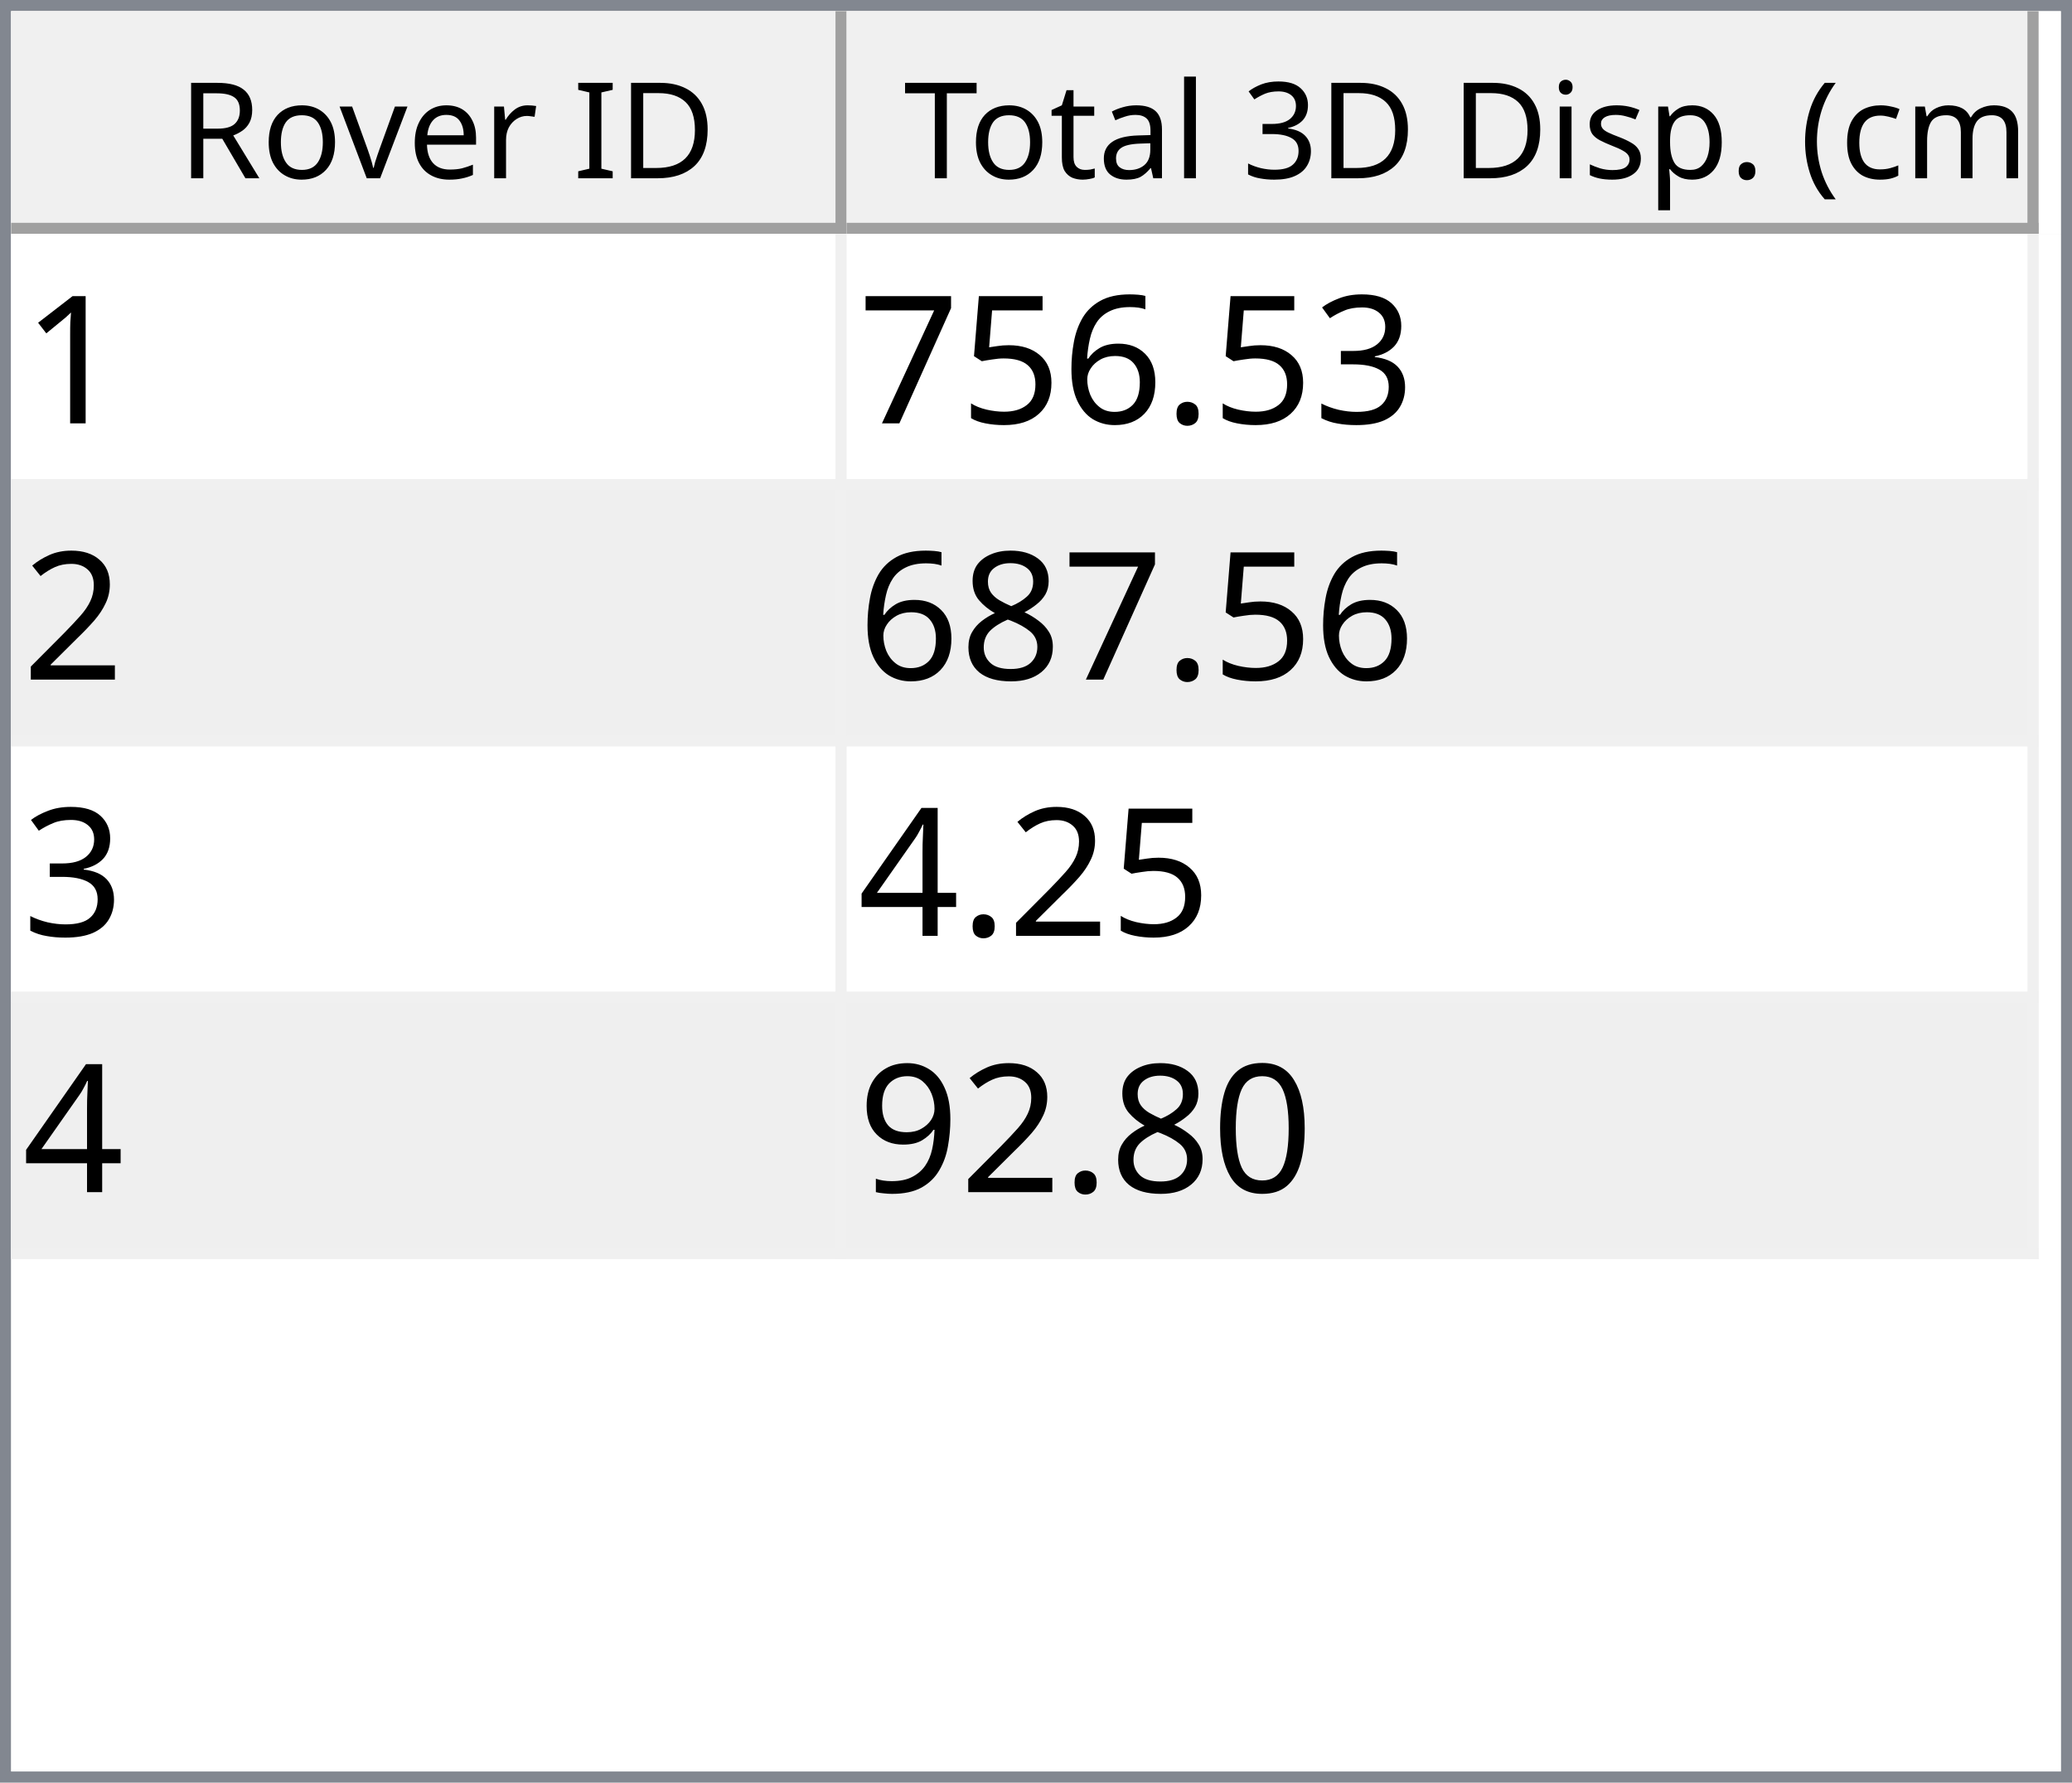
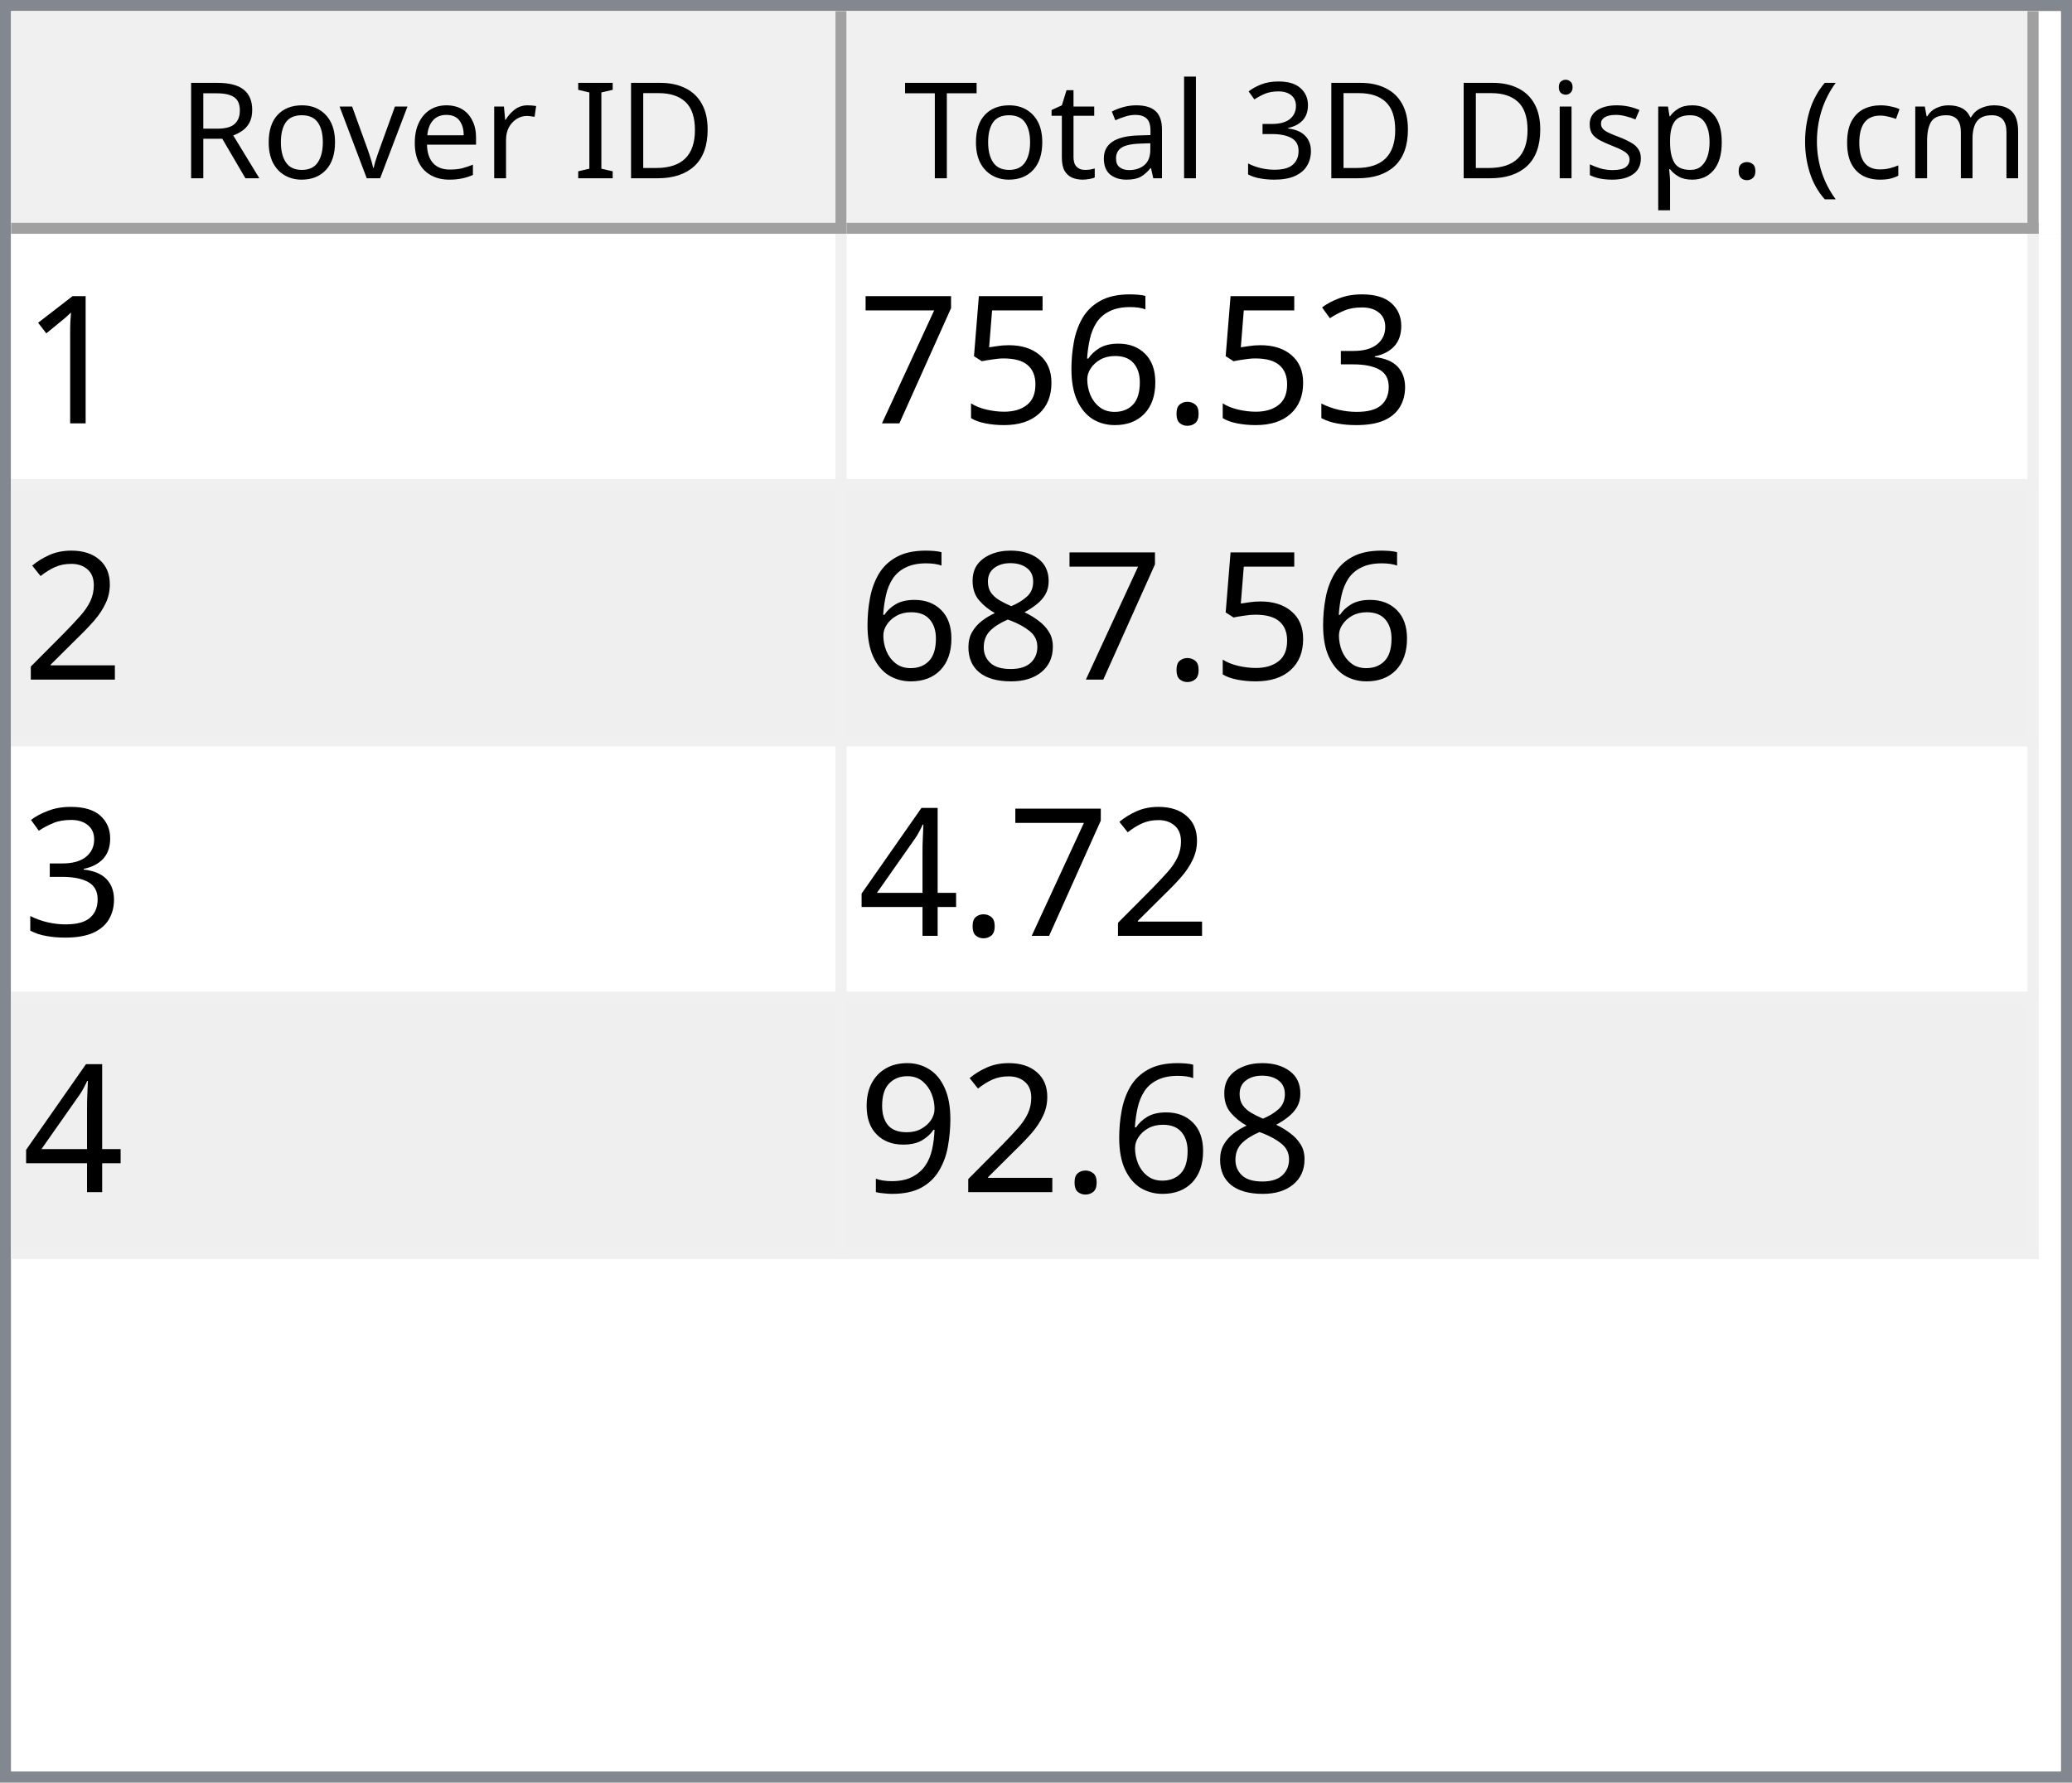
<svg xmlns="http://www.w3.org/2000/svg" style="fill-opacity:1; color-rendering:auto; color-interpolation:auto; text-rendering:auto; stroke:black; stroke-linecap:square; stroke-miterlimit:10; shape-rendering:auto; stroke-opacity:1; fill:black; stroke-dasharray:none; font-weight:normal; stroke-width:1; font-family:'Dialog'; font-style:normal; stroke-linejoin:miter; font-size:12px; stroke-dashoffset:0; image-rendering:auto;" width="186" height="160">
  <defs id="genericDefs" />
  <g>
    <defs id="defs1">
      <clipPath clipPathUnits="userSpaceOnUse" id="clipPath1">
        <path d="M0 0 L186 0 L186 160 L0 160 L0 0 Z" />
      </clipPath>
      <clipPath clipPathUnits="userSpaceOnUse" id="clipPath2">
        <path d="M0 0 L0 160 L186 160 L186 0 Z" />
      </clipPath>
      <clipPath clipPathUnits="userSpaceOnUse" id="clipPath3">
        <path d="M0 0 L0 20 L184 20 L184 0 Z" />
      </clipPath>
      <clipPath clipPathUnits="userSpaceOnUse" id="clipPath4">
        <path d="M0 0 L0 20 L75 20 L75 0 Z" />
      </clipPath>
      <clipPath clipPathUnits="userSpaceOnUse" id="clipPath5">
        <path d="M1 1 L1 19 L74 19 L74 1 Z" />
      </clipPath>
      <clipPath clipPathUnits="userSpaceOnUse" id="clipPath6">
        <path d="M0 0 L0 18 L73 18 L73 0 Z" />
      </clipPath>
      <clipPath clipPathUnits="userSpaceOnUse" id="clipPath7">
        <path d="M-0.5 -0.5 L-0.5 19.5 L74.5 19.5 L74.5 -0.5 Z" />
      </clipPath>
      <clipPath clipPathUnits="userSpaceOnUse" id="clipPath8">
        <path d="M0 0 L0 20 L107 20 L107 0 Z" />
      </clipPath>
      <clipPath clipPathUnits="userSpaceOnUse" id="clipPath9">
        <path d="M1 1 L1 19 L106 19 L106 1 Z" />
      </clipPath>
      <clipPath clipPathUnits="userSpaceOnUse" id="clipPath10">
        <path d="M0 0 L0 18 L105 18 L105 0 Z" />
      </clipPath>
      <clipPath clipPathUnits="userSpaceOnUse" id="clipPath11">
        <path d="M-0.5 -0.5 L-0.5 19.5 L106.5 19.5 L106.5 -0.5 Z" />
      </clipPath>
      <clipPath clipPathUnits="userSpaceOnUse" id="clipPath12">
        <path d="M0 0 L0 138 L184 138 L184 0 Z" />
      </clipPath>
      <clipPath clipPathUnits="userSpaceOnUse" id="clipPath13">
        <path d="M0 0 L0 92 L182 92 L182 0 Z" />
      </clipPath>
      <clipPath clipPathUnits="userSpaceOnUse" id="clipPath14">
        <path d="M-0.5 -0.5 L-0.5 91.5 L181.5 91.5 L181.5 -0.5 Z" />
      </clipPath>
      <clipPath clipPathUnits="userSpaceOnUse" id="clipPath15">
        <path d="M0 0 L0 22 L74 22 L74 0 Z" />
      </clipPath>
      <clipPath clipPathUnits="userSpaceOnUse" id="clipPath16">
        <path d="M0 0 L0 22 L106 22 L106 0 Z" />
      </clipPath>
      <font horiz-adv-x="64.551" id="font1">
        <font-face ascent="107.91" descent="25.098" units-per-em="100" style="font-style:normal; font-family:Segoe UI; font-weight:normal;" />
        <missing-glyph horiz-adv-x="64.551" d="M8.109 0 L8.109 68.266 L56.453 68.266 L56.453 0 L8.109 0 ZM15.328 7.234 L49.219 7.234 L49.219 61.031 L15.328 61.031 L15.328 7.234 Z" />
        <glyph unicode="D" horiz-adv-x="70.117" d="M9.188 0 L9.188 70.016 L28.516 70.016 Q65.531 70.016 65.531 35.891 Q65.531 19.672 55.25 9.836 Q44.969 0 27.734 0 L9.188 0 ZM17.391 62.594 L17.391 7.422 L27.828 7.422 Q41.609 7.422 49.273 14.797 Q56.938 22.172 56.938 35.688 Q56.938 62.594 28.328 62.594 L17.391 62.594 Z" />
        <glyph unicode="I" horiz-adv-x="26.611" d="M17.391 0 L9.188 0 L9.188 70.016 L17.391 70.016 L17.391 0 Z" />
        <glyph unicode=" " horiz-adv-x="27.393" d="" />
        <glyph unicode="r" horiz-adv-x="34.766" d="M34.188 41.891 Q32.078 43.5 28.125 43.5 Q23 43.5 19.555 38.672 Q16.109 33.844 16.109 25.484 L16.109 0 L8.109 0 L8.109 50 L16.109 50 L16.109 39.703 L16.312 39.703 Q18.016 44.969 21.531 47.922 Q25.047 50.875 29.391 50.875 Q32.516 50.875 34.188 50.203 L34.188 41.891 Z" />
        <glyph unicode="e" horiz-adv-x="52.295" d="M48.297 23 L12.984 23 Q13.188 14.656 17.484 10.109 Q21.781 5.562 29.297 5.562 Q37.75 5.562 44.828 11.141 L44.828 3.609 Q38.234 -1.172 27.391 -1.172 Q16.797 -1.172 10.742 5.641 Q4.688 12.453 4.688 24.812 Q4.688 36.469 11.305 43.82 Q17.922 51.172 27.734 51.172 Q37.547 51.172 42.922 44.828 Q48.297 38.484 48.297 27.203 L48.297 23 ZM40.094 29.781 Q40.047 36.719 36.75 40.578 Q33.453 44.438 27.594 44.438 Q21.922 44.438 17.969 40.383 Q14.016 36.328 13.094 29.781 L40.094 29.781 Z" />
        <glyph unicode="v" horiz-adv-x="47.9" d="M47.406 50 L27.484 0 L19.625 0 L0.688 50 L9.469 50 L22.172 13.672 Q23.578 9.672 23.922 6.688 L24.125 6.688 Q24.609 10.453 25.688 13.484 L38.969 50 L47.406 50 Z" />
        <glyph unicode="o" horiz-adv-x="58.594" d="M29 -1.172 Q17.922 -1.172 11.305 5.836 Q4.688 12.844 4.688 24.422 Q4.688 37.016 11.57 44.094 Q18.453 51.172 30.172 51.172 Q41.359 51.172 47.633 44.289 Q53.906 37.406 53.906 25.203 Q53.906 13.234 47.141 6.031 Q40.375 -1.172 29 -1.172 ZM29.594 44.438 Q21.875 44.438 17.383 39.188 Q12.891 33.938 12.891 24.703 Q12.891 15.828 17.43 10.695 Q21.969 5.562 29.594 5.562 Q37.359 5.562 41.531 10.594 Q45.703 15.625 45.703 24.906 Q45.703 34.281 41.531 39.359 Q37.359 44.438 29.594 44.438 Z" />
        <glyph unicode="R" horiz-adv-x="59.814" d="M59.375 0 L49.609 0 L37.891 19.625 Q36.281 22.359 34.766 24.289 Q33.25 26.219 31.664 27.438 Q30.078 28.656 28.25 29.219 Q26.422 29.781 24.125 29.781 L17.391 29.781 L17.391 0 L9.188 0 L9.188 70.016 L30.078 70.016 Q34.672 70.016 38.555 68.867 Q42.438 67.719 45.289 65.375 Q48.141 63.031 49.758 59.547 Q51.375 56.062 51.375 51.375 Q51.375 47.703 50.273 44.656 Q49.172 41.609 47.148 39.211 Q45.125 36.812 42.266 35.133 Q39.406 33.453 35.844 32.516 L35.844 32.328 Q37.594 31.547 38.891 30.547 Q40.188 29.547 41.359 28.18 Q42.531 26.812 43.68 25.078 Q44.828 23.344 46.234 21.047 L59.375 0 ZM17.391 62.594 L17.391 37.203 L28.516 37.203 Q31.594 37.203 34.203 38.133 Q36.812 39.062 38.719 40.797 Q40.625 42.531 41.703 45.047 Q42.781 47.562 42.781 50.688 Q42.781 56.297 39.141 59.445 Q35.5 62.594 28.609 62.594 L17.391 62.594 Z" />
        <glyph unicode=")" horiz-adv-x="30.176" d="M8.297 -15.922 L1.172 -15.922 Q16.406 2.344 16.406 26.812 Q16.406 51.469 1.078 70.016 L8.297 70.016 Q23.531 52.156 23.531 26.703 Q23.531 1.375 8.297 -15.922 Z" />
        <glyph unicode="m" horiz-adv-x="86.133" d="M79.109 0 L71.094 0 L71.094 28.719 Q71.094 37.016 68.531 40.727 Q65.969 44.438 59.906 44.438 Q54.781 44.438 51.195 39.75 Q47.609 35.062 47.609 28.516 L47.609 0 L39.594 0 L39.594 29.688 Q39.594 44.438 28.219 44.438 Q22.953 44.438 19.531 40.016 Q16.109 35.594 16.109 28.516 L16.109 0 L8.109 0 L8.109 50 L16.109 50 L16.109 42.094 L16.312 42.094 Q21.625 51.172 31.844 51.172 Q36.969 51.172 40.773 48.312 Q44.578 45.453 46 40.828 Q51.562 51.172 62.594 51.172 Q79.109 51.172 79.109 30.812 L79.109 0 Z" />
        <glyph unicode="c" horiz-adv-x="46.191" d="M42.188 2.297 Q36.422 -1.172 28.516 -1.172 Q17.828 -1.172 11.258 5.789 Q4.688 12.75 4.688 23.828 Q4.688 36.188 11.766 43.68 Q18.844 51.172 30.672 51.172 Q37.25 51.172 42.281 48.734 L42.281 40.531 Q36.719 44.438 30.375 44.438 Q22.703 44.438 17.797 38.945 Q12.891 33.453 12.891 24.516 Q12.891 15.719 17.508 10.641 Q22.125 5.562 29.891 5.562 Q36.422 5.562 42.188 9.906 L42.188 2.297 Z" />
        <glyph unicode="(" horiz-adv-x="30.176" d="M29.109 -15.922 L21.969 -15.922 Q6.844 1.375 6.844 26.703 Q6.844 52.156 21.969 70.016 L29.203 70.016 Q13.875 51.469 13.875 26.812 Q13.875 2.344 29.109 -15.922 Z" />
        <glyph unicode="." horiz-adv-x="21.68" d="M10.891 -1.078 Q8.641 -1.078 7.055 0.539 Q5.469 2.156 5.469 4.391 Q5.469 6.641 7.055 8.273 Q8.641 9.906 10.891 9.906 Q13.188 9.906 14.797 8.273 Q16.406 6.641 16.406 4.391 Q16.406 2.156 14.797 0.539 Q13.188 -1.078 10.891 -1.078 Z" />
        <glyph unicode="p" horiz-adv-x="58.789" d="M16.312 7.234 L16.109 7.234 L16.109 -23 L8.109 -23 L8.109 50 L16.109 50 L16.109 41.219 L16.312 41.219 Q22.219 51.172 33.594 51.172 Q43.266 51.172 48.688 44.461 Q54.109 37.75 54.109 26.469 Q54.109 13.922 48 6.375 Q41.891 -1.172 31.297 -1.172 Q21.578 -1.172 16.312 7.234 ZM16.109 27.391 L16.109 20.406 Q16.109 14.203 20.141 9.883 Q24.172 5.562 30.375 5.562 Q37.641 5.562 41.773 11.133 Q45.906 16.703 45.906 26.609 Q45.906 34.969 42.047 39.703 Q38.188 44.438 31.594 44.438 Q24.609 44.438 20.359 39.578 Q16.109 34.719 16.109 27.391 Z" />
        <glyph unicode="s" horiz-adv-x="42.432" d="M5.078 1.812 L5.078 10.406 Q11.625 5.562 19.484 5.562 Q30.031 5.562 30.031 12.594 Q30.031 14.594 29.125 15.992 Q28.219 17.391 26.68 18.461 Q25.141 19.531 23.07 20.383 Q21 21.234 18.609 22.172 Q15.281 23.484 12.766 24.828 Q10.25 26.172 8.57 27.859 Q6.891 29.547 6.031 31.695 Q5.172 33.844 5.172 36.719 Q5.172 40.234 6.789 42.945 Q8.406 45.656 11.086 47.484 Q13.766 49.312 17.211 50.242 Q20.656 51.172 24.312 51.172 Q30.812 51.172 35.938 48.922 L35.938 40.828 Q30.422 44.438 23.25 44.438 Q21 44.438 19.195 43.922 Q17.391 43.406 16.094 42.477 Q14.797 41.547 14.086 40.258 Q13.375 38.969 13.375 37.406 Q13.375 35.453 14.086 34.133 Q14.797 32.812 16.164 31.789 Q17.531 30.766 19.484 29.938 Q21.438 29.109 23.922 28.125 Q27.25 26.859 29.883 25.516 Q32.516 24.172 34.375 22.484 Q36.234 20.797 37.234 18.602 Q38.234 16.406 38.234 13.375 Q38.234 9.672 36.602 6.938 Q34.969 4.203 32.234 2.398 Q29.5 0.594 25.93 -0.289 Q22.359 -1.172 18.453 -1.172 Q10.75 -1.172 5.078 1.812 Z" />
        <glyph unicode="i" horiz-adv-x="24.219" d="M12.203 62.703 Q10.062 62.703 8.547 64.164 Q7.031 65.625 7.031 67.875 Q7.031 70.125 8.547 71.609 Q10.062 73.094 12.203 73.094 Q14.406 73.094 15.945 71.609 Q17.484 70.125 17.484 67.875 Q17.484 65.719 15.945 64.211 Q14.406 62.703 12.203 62.703 ZM16.109 0 L8.109 0 L8.109 50 L16.109 50 L16.109 0 Z" />
        <glyph unicode="3" horiz-adv-x="53.906" d="M46.531 19.828 Q46.531 15.094 44.75 11.211 Q42.969 7.328 39.719 4.57 Q36.469 1.812 31.93 0.297 Q27.391 -1.219 21.922 -1.219 Q11.922 -1.219 6 2.594 L6 11.188 Q13.094 5.609 22.219 5.609 Q25.875 5.609 28.828 6.539 Q31.781 7.469 33.906 9.227 Q36.031 10.984 37.18 13.477 Q38.328 15.969 38.328 19.094 Q38.328 32.812 18.797 32.812 L12.984 32.812 L12.984 39.594 L18.5 39.594 Q35.797 39.594 35.797 52.484 Q35.797 64.406 22.609 64.406 Q15.188 64.406 8.688 59.422 L8.688 67.188 Q15.375 71.188 24.609 71.188 Q29 71.188 32.57 69.969 Q36.141 68.75 38.68 66.555 Q41.219 64.359 42.609 61.281 Q44 58.203 44 54.5 Q44 40.672 30.031 36.719 L30.031 36.531 Q33.594 36.141 36.625 34.797 Q39.656 33.453 41.852 31.305 Q44.047 29.156 45.289 26.25 Q46.531 23.344 46.531 19.828 Z" />
        <glyph unicode="l" horiz-adv-x="24.219" d="M16.109 0 L8.109 0 L8.109 74.031 L16.109 74.031 L16.109 0 Z" />
        <glyph unicode="a" horiz-adv-x="50.879" d="M43.891 0 L35.891 0 L35.891 7.812 L35.688 7.812 Q30.469 -1.172 20.312 -1.172 Q12.844 -1.172 8.617 2.781 Q4.391 6.734 4.391 13.281 Q4.391 27.297 20.906 29.594 L35.891 31.688 Q35.891 44.438 25.594 44.438 Q16.547 44.438 9.281 38.281 L9.281 46.484 Q16.656 51.172 26.266 51.172 Q43.891 51.172 43.891 32.516 L43.891 0 ZM35.891 25.297 L23.828 23.641 Q18.266 22.859 15.43 20.875 Q12.594 18.891 12.594 13.875 Q12.594 10.203 15.211 7.883 Q17.828 5.562 22.172 5.562 Q28.125 5.562 32.008 9.742 Q35.891 13.922 35.891 20.312 L35.891 25.297 Z" />
        <glyph unicode="t" horiz-adv-x="33.887" d="M31.297 0.484 Q28.469 -1.078 23.828 -1.078 Q10.688 -1.078 10.688 13.578 L10.688 43.172 L2.094 43.172 L2.094 50 L10.688 50 L10.688 62.203 L18.703 64.797 L18.703 50 L31.297 50 L31.297 43.172 L18.703 43.172 L18.703 14.984 Q18.703 9.969 20.414 7.82 Q22.125 5.672 26.078 5.672 Q29.109 5.672 31.297 7.328 L31.297 0.484 Z" />
        <glyph unicode="T" horiz-adv-x="52.393" d="M50.594 62.594 L30.375 62.594 L30.375 0 L22.172 0 L22.172 62.594 L2 62.594 L2 70.016 L50.594 70.016 L50.594 62.594 Z" />
      </font>
      <font horiz-adv-x="75.0" id="font2">
        <font-face ascent="100.537" descent="21.973" units-per-em="100" style="font-style:normal; font-family:sans-serif; font-weight:normal;" />
        <missing-glyph horiz-adv-x="75.0" d="M12.5 0 L12.5 62.5 L62.5 62.5 L62.5 0 L12.5 0 ZM14.062 1.562 L60.938 1.562 L60.938 60.938 L14.062 60.938 L14.062 1.562 Z" />
        <glyph unicode="1" horiz-adv-x="55.615" d="M37.25 0 L28.469 0 L28.469 56 Q25.297 52.984 20.141 49.953 Q14.984 46.922 10.891 45.406 L10.891 53.906 Q18.266 57.375 23.781 62.305 Q29.297 67.234 31.594 71.875 L37.25 71.875 L37.25 0 Z" />
        <glyph unicode="3" horiz-adv-x="55.615" d="M4.203 18.891 L12.984 20.062 Q14.5 12.594 18.141 9.297 Q21.781 6 27 6 Q33.203 6 37.477 10.297 Q41.75 14.594 41.75 20.953 Q41.75 27 37.797 30.93 Q33.844 34.859 27.734 34.859 Q25.25 34.859 21.531 33.891 L22.516 41.609 Q23.391 41.5 23.922 41.5 Q29.547 41.5 34.039 44.43 Q38.531 47.359 38.531 53.469 Q38.531 58.297 35.258 61.477 Q31.984 64.656 26.812 64.656 Q21.688 64.656 18.266 61.43 Q14.844 58.203 13.875 51.766 L5.078 53.328 Q6.688 62.156 12.398 67.016 Q18.109 71.875 26.609 71.875 Q32.469 71.875 37.398 69.359 Q42.328 66.844 44.945 62.5 Q47.562 58.156 47.562 53.266 Q47.562 48.641 45.07 44.828 Q42.578 41.016 37.703 38.766 Q44.047 37.312 47.562 32.695 Q51.078 28.078 51.078 21.141 Q51.078 11.766 44.242 5.25 Q37.406 -1.266 26.953 -1.266 Q17.531 -1.266 11.305 4.352 Q5.078 9.969 4.203 18.891 Z" />
        <glyph unicode="." horiz-adv-x="27.783" d="M9.078 0 L9.078 10.016 L19.094 10.016 L19.094 0 L9.078 0 Z" />
        <glyph unicode="6" horiz-adv-x="55.615" d="M49.75 54.047 L41.016 53.375 Q39.844 58.547 37.703 60.891 Q34.125 64.656 28.906 64.656 Q24.703 64.656 21.531 62.312 Q17.391 59.281 14.992 53.469 Q12.594 47.656 12.5 36.922 Q15.672 41.75 20.266 44.094 Q24.859 46.438 29.891 46.438 Q38.672 46.438 44.852 39.969 Q51.031 33.5 51.031 23.25 Q51.031 16.5 48.125 10.719 Q45.219 4.938 40.141 1.859 Q35.062 -1.219 28.609 -1.219 Q17.625 -1.219 10.695 6.859 Q3.766 14.938 3.766 33.5 Q3.766 54.25 11.422 63.672 Q18.109 71.875 29.438 71.875 Q37.891 71.875 43.289 67.141 Q48.688 62.406 49.75 54.047 ZM13.875 23.188 Q13.875 18.656 15.797 14.508 Q17.719 10.359 21.188 8.18 Q24.656 6 28.469 6 Q34.031 6 38.039 10.492 Q42.047 14.984 42.047 22.703 Q42.047 30.125 38.086 34.398 Q34.125 38.672 28.125 38.672 Q22.172 38.672 18.023 34.398 Q13.875 30.125 13.875 23.188 Z" />
        <glyph unicode="5" horiz-adv-x="55.615" d="M4.156 18.75 L13.375 19.531 Q14.406 12.797 18.141 9.398 Q21.875 6 27.156 6 Q33.5 6 37.891 10.789 Q42.281 15.578 42.281 23.484 Q42.281 31 38.062 35.352 Q33.844 39.703 27 39.703 Q22.75 39.703 19.336 37.773 Q15.922 35.844 13.969 32.766 L5.719 33.844 L12.641 70.609 L48.25 70.609 L48.25 62.203 L19.672 62.203 L15.828 42.969 Q22.266 47.469 29.344 47.469 Q38.719 47.469 45.164 40.969 Q51.609 34.469 51.609 24.266 Q51.609 14.547 45.953 7.469 Q39.062 -1.219 27.156 -1.219 Q17.391 -1.219 11.211 4.25 Q5.031 9.719 4.156 18.75 Z" />
        <glyph unicode="7" horiz-adv-x="55.615" d="M4.734 62.203 L4.734 70.656 L51.078 70.656 L51.078 63.812 Q44.234 56.547 37.523 44.484 Q30.812 32.422 27.156 19.672 Q24.516 10.688 23.781 0 L14.75 0 Q14.891 8.453 18.062 20.414 Q21.234 32.375 27.172 43.484 Q33.109 54.594 39.797 62.203 L4.734 62.203 Z" />
        <glyph unicode="2" horiz-adv-x="55.615" d="M50.344 8.453 L50.344 0 L3.031 0 Q2.938 3.172 4.047 6.109 Q5.859 10.938 9.836 15.625 Q13.812 20.312 21.344 26.469 Q33.016 36.031 37.117 41.625 Q41.219 47.219 41.219 52.203 Q41.219 57.422 37.477 61.008 Q33.734 64.594 27.734 64.594 Q21.391 64.594 17.578 60.789 Q13.766 56.984 13.719 50.25 L4.688 51.172 Q5.609 61.281 11.664 66.578 Q17.719 71.875 27.938 71.875 Q38.234 71.875 44.242 66.164 Q50.25 60.453 50.25 52 Q50.25 47.703 48.492 43.555 Q46.734 39.406 42.656 34.812 Q38.578 30.219 29.109 22.219 Q21.188 15.578 18.945 13.211 Q16.703 10.844 15.234 8.453 L50.344 8.453 Z" />
        <glyph unicode="8" horiz-adv-x="55.615" d="M17.672 38.812 Q12.203 40.828 9.57 44.539 Q6.938 48.25 6.938 53.422 Q6.938 61.234 12.555 66.555 Q18.172 71.875 27.484 71.875 Q36.859 71.875 42.578 66.43 Q48.297 60.984 48.297 53.172 Q48.297 48.188 45.68 44.508 Q43.062 40.828 37.75 38.812 Q44.344 36.672 47.781 31.883 Q51.219 27.094 51.219 20.453 Q51.219 11.281 44.727 5.031 Q38.234 -1.219 27.641 -1.219 Q17.047 -1.219 10.547 5.055 Q4.047 11.328 4.047 20.703 Q4.047 27.688 7.594 32.398 Q11.141 37.109 17.672 38.812 ZM15.922 53.719 Q15.922 48.641 19.195 45.414 Q22.469 42.188 27.688 42.188 Q32.766 42.188 36.016 45.383 Q39.266 48.578 39.266 53.219 Q39.266 58.062 35.914 61.359 Q32.562 64.656 27.594 64.656 Q22.562 64.656 19.242 61.43 Q15.922 58.203 15.922 53.719 ZM13.094 20.656 Q13.094 16.891 14.875 13.375 Q16.656 9.859 20.172 7.93 Q23.688 6 27.734 6 Q34.031 6 38.133 10.055 Q42.234 14.109 42.234 20.359 Q42.234 26.703 38.016 30.859 Q33.797 35.016 27.438 35.016 Q21.234 35.016 17.164 30.914 Q13.094 26.812 13.094 20.656 Z" />
        <glyph unicode="4" horiz-adv-x="55.615" d="M32.328 0 L32.328 17.141 L1.266 17.141 L1.266 25.203 L33.938 71.578 L41.109 71.578 L41.109 25.203 L50.781 25.203 L50.781 17.141 L41.109 17.141 L41.109 0 L32.328 0 ZM32.328 25.203 L32.328 57.469 L9.906 25.203 L32.328 25.203 Z" />
-         <glyph unicode="0" horiz-adv-x="55.615" d="M4.156 35.297 Q4.156 48 6.766 55.742 Q9.375 63.484 14.523 67.68 Q19.672 71.875 27.484 71.875 Q33.25 71.875 37.594 69.555 Q41.938 67.234 44.773 62.867 Q47.609 58.5 49.219 52.227 Q50.828 45.953 50.828 35.297 Q50.828 22.703 48.242 14.969 Q45.656 7.234 40.508 3.008 Q35.359 -1.219 27.484 -1.219 Q17.141 -1.219 11.234 6.203 Q4.156 15.141 4.156 35.297 ZM13.188 35.297 Q13.188 17.672 17.312 11.836 Q21.438 6 27.484 6 Q33.547 6 37.672 11.859 Q41.797 17.719 41.797 35.297 Q41.797 52.984 37.672 58.789 Q33.547 64.594 27.391 64.594 Q21.344 64.594 17.719 59.469 Q13.188 52.938 13.188 35.297 Z" />
        <glyph unicode="9" horiz-adv-x="55.615" d="M5.469 16.547 L13.922 17.328 Q14.984 11.375 18.016 8.688 Q21.047 6 25.781 6 Q29.828 6 32.883 7.859 Q35.938 9.719 37.891 12.82 Q39.844 15.922 41.164 21.195 Q42.484 26.469 42.484 31.938 Q42.484 32.516 42.438 33.688 Q39.797 29.5 35.234 26.883 Q30.672 24.266 25.344 24.266 Q16.453 24.266 10.305 30.711 Q4.156 37.156 4.156 47.703 Q4.156 58.594 10.578 65.234 Q17 71.875 26.656 71.875 Q33.641 71.875 39.43 68.117 Q45.219 64.359 48.219 57.398 Q51.219 50.438 51.219 37.25 Q51.219 23.531 48.242 15.406 Q45.266 7.281 39.383 3.031 Q33.5 -1.219 25.594 -1.219 Q17.188 -1.219 11.867 3.445 Q6.547 8.109 5.469 16.547 ZM41.453 48.141 Q41.453 55.719 37.43 60.156 Q33.406 64.594 27.734 64.594 Q21.875 64.594 17.531 59.812 Q13.188 55.031 13.188 47.406 Q13.188 40.578 17.312 36.305 Q21.438 32.031 27.484 32.031 Q33.594 32.031 37.523 36.305 Q41.453 40.578 41.453 48.141 Z" />
      </font>
    </defs>
    <g style="fill:white; stroke:white;">
      <rect x="0" y="0" width="186" style="clip-path:url(#clipPath1); stroke:none;" height="160" />
    </g>
    <g style="fill:white; text-rendering:optimizeSpeed; color-rendering:optimizeSpeed; image-rendering:optimizeSpeed; shape-rendering:crispEdges; stroke:white; color-interpolation:sRGB;">
      <rect x="0" width="186" height="160" y="0" style="stroke:none;" />
      <path style="stroke:none;" d="M0 160 L186 160 L186 0 L0 0 Z" />
    </g>
    <g style="fill:rgb(240,240,240); font-family:'Segoe UI'; stroke:rgb(240,240,240);">
      <rect x="0" y="0" width="186" style="clip-path:url(#clipPath2); stroke:none;" height="160" />
    </g>
    <g style="fill:rgb(130,135,144); font-family:'Segoe UI'; stroke:rgb(130,135,144);">
      <path d="M0 0 L186 0 L186 160 L0 160 L0 0 ZM1 1 L185 1 L185 159 L1 159 L1 1 Z" style="fill-rule:evenodd; clip-path:url(#clipPath2); stroke:none;" />
    </g>
    <g style="fill:white; font-family:'Segoe UI'; stroke:white;" transform="translate(1,1)">
      <rect x="0" y="0" width="184" style="clip-path:url(#clipPath3); stroke:none;" height="20" />
    </g>
    <g style="fill:rgb(240,240,240); font-family:'Segoe UI'; stroke:rgb(240,240,240);" transform="translate(1,1)">
      <rect x="0" y="0" width="75" style="clip-path:url(#clipPath4); stroke:none;" height="20" />
    </g>
    <g style="font-family:'Segoe UI';" transform="translate(2,2)">
      <text x="14" xml:space="preserve" y="14" style="clip-path:url(#clipPath6); stroke:none;">Rover ID</text>
    </g>
    <g style="fill:rgb(160,160,160); font-family:'Segoe UI'; stroke:rgb(160,160,160); stroke-linejoin:bevel;" transform="translate(1.5,1.5)">
      <line x1="74" x2="74" y1="0" style="fill:none; clip-path:url(#clipPath7);" y2="19" />
    </g>
    <g style="fill:rgb(160,160,160); font-family:'Segoe UI'; stroke:rgb(160,160,160); stroke-linejoin:bevel;" transform="matrix(1,0,0,1,1,1) translate(0.5,0.5)">
      <line x1="0" x2="74" y1="19" style="fill:none; clip-path:url(#clipPath7);" y2="19" />
    </g>
    <g style="fill:rgb(240,240,240); font-family:'Segoe UI'; stroke:rgb(240,240,240);" transform="translate(76,1)">
      <rect x="0" y="0" width="107" style="clip-path:url(#clipPath8); stroke:none;" height="20" />
    </g>
    <g style="font-family:'Segoe UI';" transform="translate(77,2)">
      <text x="1" xml:space="preserve" y="14" style="clip-path:url(#clipPath10); stroke:none;"> Total 3D Disp. (cm)</text>
    </g>
    <g style="fill:rgb(160,160,160); font-family:'Segoe UI'; stroke:rgb(160,160,160); stroke-linejoin:bevel;" transform="translate(76.5,1.5)">
      <line x1="106" x2="106" y1="0" style="fill:none; clip-path:url(#clipPath11);" y2="19" />
    </g>
    <g style="fill:rgb(160,160,160); font-family:'Segoe UI'; stroke:rgb(160,160,160); stroke-linejoin:bevel;" transform="matrix(1,0,0,1,76,1) translate(0.5,0.5)">
      <line x1="0" x2="106" y1="19" style="fill:none; clip-path:url(#clipPath11);" y2="19" />
    </g>
    <g style="fill:white; font-family:'Segoe UI'; stroke:white;" transform="translate(1,21)">
      <rect x="0" y="0" width="184" style="clip-path:url(#clipPath12); stroke:none;" height="138" />
    </g>
    <g style="fill:rgb(240,240,240); font-size:16px; font-family:sans-serif; stroke:rgb(240,240,240);" transform="translate(1,21)">
      <rect x="0" y="0" width="182" style="clip-path:url(#clipPath13); stroke:none;" height="92" />
      <line transform="translate(0.5,0.5)" x1="0" x2="181" y1="22" style="clip-path:url(#clipPath14); fill:none; stroke-linejoin:bevel;" y2="22" />
    </g>
    <g transform="matrix(1,0,0,1,1,21) translate(0.5,0.5)" style="fill:rgb(240,240,240); font-size:16px; font-family:sans-serif; stroke:rgb(240,240,240); stroke-linejoin:bevel;">
      <line x1="0" x2="181" y1="45" style="fill:none; clip-path:url(#clipPath14);" y2="45" />
    </g>
    <g transform="matrix(1,0,0,1,1,21) translate(0.5,0.5)" style="fill:rgb(240,240,240); font-size:16px; font-family:sans-serif; stroke:rgb(240,240,240); stroke-linejoin:bevel;">
      <line x1="0" x2="181" y1="68" style="fill:none; clip-path:url(#clipPath14);" y2="68" />
    </g>
    <g transform="matrix(1,0,0,1,1,21) translate(0.5,0.5)" style="fill:rgb(240,240,240); font-size:16px; font-family:sans-serif; stroke:rgb(240,240,240); stroke-linejoin:bevel;">
      <line x1="0" x2="181" y1="91" style="fill:none; clip-path:url(#clipPath14);" y2="91" />
    </g>
    <g transform="matrix(1,0,0,1,1,21) translate(0.5,0.5)" style="fill:rgb(240,240,240); font-size:16px; font-family:sans-serif; stroke:rgb(240,240,240); stroke-linejoin:bevel;">
      <line x1="74" x2="74" y1="0" style="fill:none; clip-path:url(#clipPath14);" y2="91" />
    </g>
    <g transform="matrix(1,0,0,1,1,21) translate(0.5,0.5)" style="fill:rgb(240,240,240); font-size:16px; font-family:sans-serif; stroke:rgb(240,240,240); stroke-linejoin:bevel;">
      <line x1="181" x2="181" y1="0" style="fill:none; clip-path:url(#clipPath14);" y2="91" />
    </g>
    <g style="fill:white; font-size:16px; font-family:sans-serif; stroke:white;" transform="matrix(1,0,0,1,1,21)">
      <rect x="0" y="0" width="74" style="clip-path:url(#clipPath15); stroke:none;" height="22" />
      <text x="1" y="17" style="fill:black; clip-path:url(#clipPath15); stroke:none;" xml:space="preserve">1</text>
    </g>
    <g style="fill:white; font-size:16px; font-family:sans-serif; stroke:white;" transform="matrix(1,0,0,1,1,21) translate(75,0)">
      <rect x="0" y="0" width="106" style="clip-path:url(#clipPath16); stroke:none;" height="22" />
      <text x="1" y="17" style="fill:black; clip-path:url(#clipPath16); stroke:none;" xml:space="preserve">756.53</text>
    </g>
    <g style="fill:rgb(239,239,239); font-size:16px; font-family:sans-serif; stroke:rgb(239,239,239);" transform="matrix(1,0,0,1,1,21) translate(0,23)">
      <rect x="0" y="0" width="74" style="clip-path:url(#clipPath15); stroke:none;" height="22" />
      <text x="1" y="17" style="fill:black; clip-path:url(#clipPath15); stroke:none;" xml:space="preserve">2</text>
    </g>
    <g style="fill:rgb(239,239,239); font-size:16px; font-family:sans-serif; stroke:rgb(239,239,239);" transform="matrix(1,0,0,1,1,21) translate(75,23)">
      <rect x="0" y="0" width="106" style="clip-path:url(#clipPath16); stroke:none;" height="22" />
      <text x="1" y="17" style="fill:black; clip-path:url(#clipPath16); stroke:none;" xml:space="preserve">687.56</text>
    </g>
    <g style="fill:white; font-size:16px; font-family:sans-serif; stroke:white;" transform="matrix(1,0,0,1,1,21) translate(0,46)">
      <rect x="0" y="0" width="74" style="clip-path:url(#clipPath15); stroke:none;" height="22" />
      <text x="1" y="17" style="fill:black; clip-path:url(#clipPath15); stroke:none;" xml:space="preserve">3</text>
    </g>
    <g style="fill:white; font-size:16px; font-family:sans-serif; stroke:white;" transform="matrix(1,0,0,1,1,21) translate(75,46)">
      <rect x="0" y="0" width="106" style="clip-path:url(#clipPath16); stroke:none;" height="22" />
-       <text x="1" y="17" style="fill:black; clip-path:url(#clipPath16); stroke:none;" xml:space="preserve">4.25</text>
+       <text x="1" y="17" style="fill:black; clip-path:url(#clipPath16); stroke:none;" xml:space="preserve">4.72</text>
    </g>
    <g style="fill:rgb(239,239,239); font-size:16px; font-family:sans-serif; stroke:rgb(239,239,239);" transform="matrix(1,0,0,1,1,21) translate(0,69)">
      <rect x="0" y="0" width="74" style="clip-path:url(#clipPath15); stroke:none;" height="22" />
      <text x="1" y="17" style="fill:black; clip-path:url(#clipPath15); stroke:none;" xml:space="preserve">4</text>
    </g>
    <g style="fill:rgb(239,239,239); font-size:16px; font-family:sans-serif; stroke:rgb(239,239,239);" transform="matrix(1,0,0,1,1,21) translate(75,69)">
      <rect x="0" y="0" width="106" style="clip-path:url(#clipPath16); stroke:none;" height="22" />
-       <text x="1" y="17" style="fill:black; clip-path:url(#clipPath16); stroke:none;" xml:space="preserve">92.80</text>
+       <text x="1" y="17" style="fill:black; clip-path:url(#clipPath16); stroke:none;" xml:space="preserve">92.68</text>
    </g>
  </g>
</svg>
